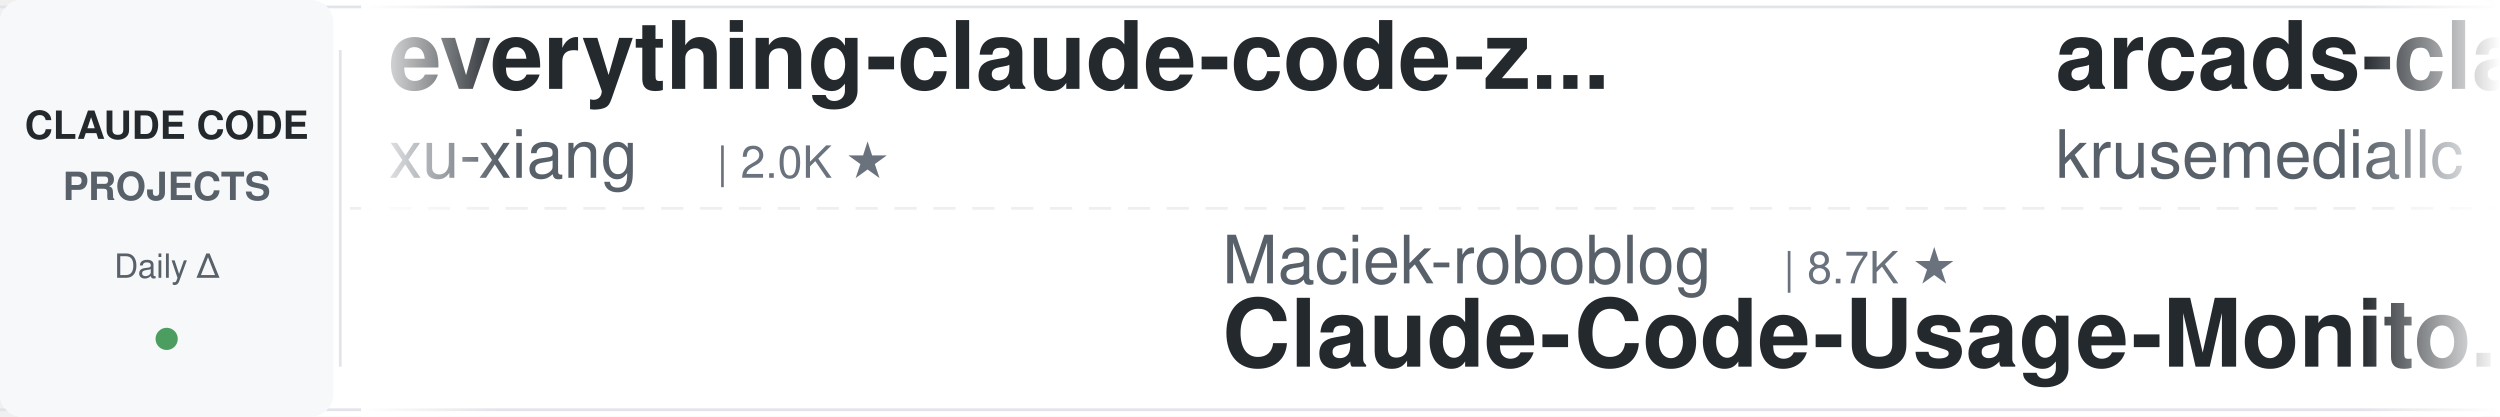
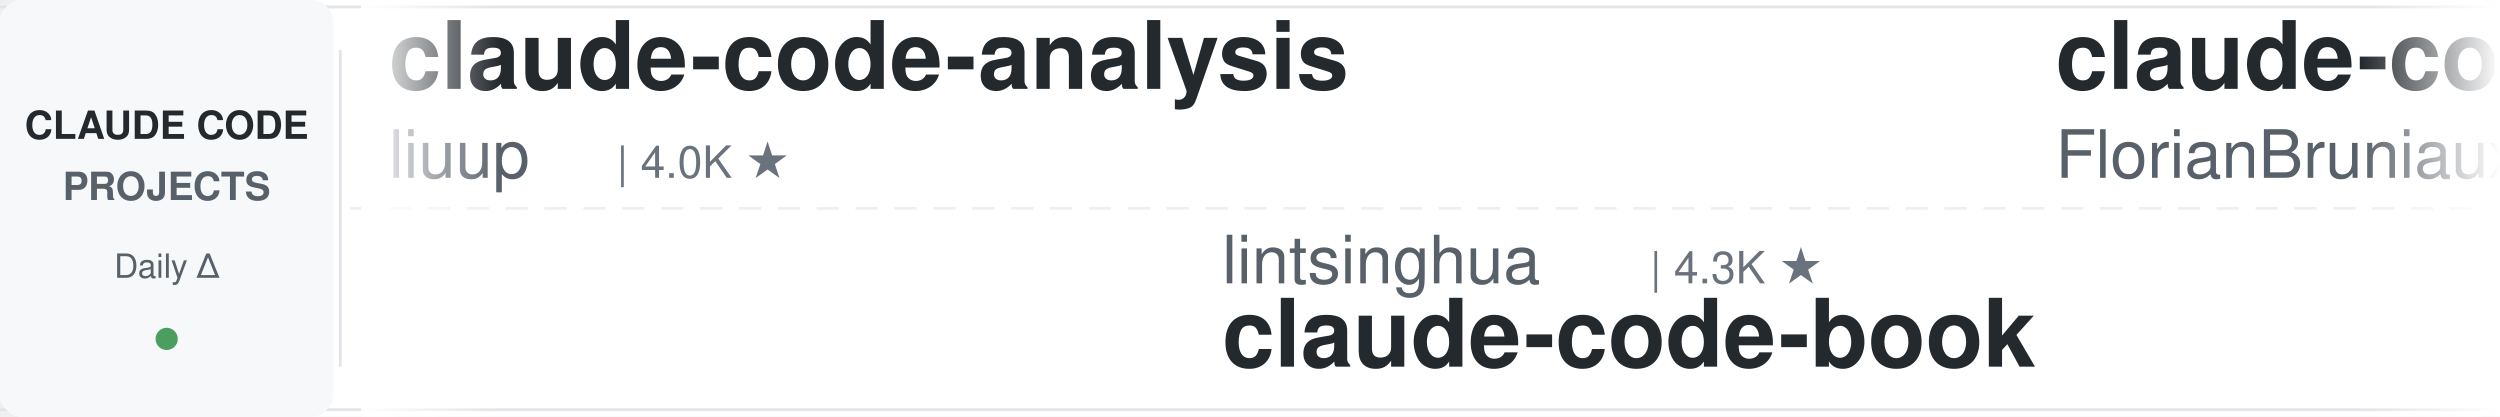
<svg xmlns="http://www.w3.org/2000/svg" width="900" height="150">
  <defs>
    <linearGradient id="leftFade" x1="0%" y1="0%" x2="100%" y2="0%">
      <stop offset="0%" style="stop-color:#ffffff;stop-opacity:1" />
      <stop offset="100%" style="stop-color:#ffffff;stop-opacity:0" />
    </linearGradient>
    <linearGradient id="rightFade" x1="0%" y1="0%" x2="100%" y2="0%">
      <stop offset="0%" style="stop-color:#ffffff;stop-opacity:0" />
      <stop offset="100%" style="stop-color:#ffffff;stop-opacity:1" />
    </linearGradient>
  </defs>
  <rect width="900" height="150" fill="#ffffff" rx="8" />
  <rect x="0" y="2" width="900" height="1" fill="#e1e4e8" />
  <rect x="0" y="147" width="900" height="1" fill="#e1e4e8" />
  <line x1="0" y1="75" x2="900" y2="75" stroke="#e1e4e8" stroke-width="1" stroke-dasharray="8 6" opacity="0.6" />
  <rect x="0" y="0" width="120" height="150" fill="#f6f8fa" rx="8" />
  <text x="60" y="50" font-family="-apple-system, BlinkMacSystemFont, 'Segoe UI', Helvetica, Arial, sans-serif" font-size="14" font-weight="600" fill="#24292e" text-anchor="middle">CLAUDE CODE</text>
  <text x="60" y="72" font-family="-apple-system, BlinkMacSystemFont, 'Segoe UI', Helvetica, Arial, sans-serif" font-size="14" font-weight="600" fill="#586069" text-anchor="middle">PROJECTS</text>
  <text x="60" y="100" font-family="-apple-system, BlinkMacSystemFont, 'Segoe UI', Helvetica, Arial, sans-serif" font-size="12" font-weight="500" fill="#586069" text-anchor="middle">Daily Δ</text>
  <circle cx="60" cy="122" r="4" fill="#22863a" opacity="0.8" />
  <rect x="122" y="18" width="1" height="114" fill="#e1e4e8" />
  <clipPath id="tickerClip">
    <rect x="130" y="0" width="770" height="150" />
  </clipPath>
  <g clip-path="url(#tickerClip)">
    <g id="tickerItems">
      <animateTransform attributeName="transform" attributeType="XML" type="translate" from="0 0" to="-3000 0" dur="54s" repeatCount="indefinite" />
      <g transform="translate(0, 0)">
-         <text x="140" y="32" font-family="-apple-system, BlinkMacSystemFont, 'Segoe UI', Helvetica, Arial, sans-serif" font-size="34" font-weight="600" fill="#24292e">everything-claude-code-z...</text>
-         <text x="140" y="64" font-family="-apple-system, BlinkMacSystemFont, 'Segoe UI', Helvetica, Arial, sans-serif" font-size="24" font-weight="400" fill="#586069">xu-xiang</text>
-         <text x="258" y="64" font-family="-apple-system, BlinkMacSystemFont, 'Segoe UI', Helvetica, Arial, sans-serif" font-size="16" font-weight="500" fill="#6a737d">| 2.0K ★</text>
+         <text x="140" y="32" font-family="-apple-system, BlinkMacSystemFont, 'Segoe UI', Helvetica, Arial, sans-serif" font-size="34" font-weight="600" fill="#24292e">claude-code-analysis</text>
+         <text x="140" y="64" font-family="-apple-system, BlinkMacSystemFont, 'Segoe UI', Helvetica, Arial, sans-serif" font-size="24" font-weight="400" fill="#586069">liuup</text>
+         <text x="222" y="64" font-family="-apple-system, BlinkMacSystemFont, 'Segoe UI', Helvetica, Arial, sans-serif" font-size="16" font-weight="500" fill="#6a737d">| 4.0K ★</text>
      </g>
      <g transform="translate(300, 0)">
-         <text x="140" y="102" font-family="-apple-system, BlinkMacSystemFont, 'Segoe UI', Helvetica, Arial, sans-serif" font-size="24" font-weight="400" fill="#586069">Maciek-roboblog</text>
-         <text x="342" y="102" font-family="-apple-system, BlinkMacSystemFont, 'Segoe UI', Helvetica, Arial, sans-serif" font-size="16" font-weight="500" fill="#6a737d">| 8.7K ★</text>
-         <text x="140" y="132" font-family="-apple-system, BlinkMacSystemFont, 'Segoe UI', Helvetica, Arial, sans-serif" font-size="34" font-weight="600" fill="#24292e">Claude-Code-Usage-Monito...</text>
+         <text x="140" y="102" font-family="-apple-system, BlinkMacSystemFont, 'Segoe UI', Helvetica, Arial, sans-serif" font-size="24" font-weight="400" fill="#586069">lintsinghua</text>
+         <text x="294" y="102" font-family="-apple-system, BlinkMacSystemFont, 'Segoe UI', Helvetica, Arial, sans-serif" font-size="16" font-weight="500" fill="#6a737d">| 4.3K ★</text>
+         <text x="140" y="132" font-family="-apple-system, BlinkMacSystemFont, 'Segoe UI', Helvetica, Arial, sans-serif" font-size="34" font-weight="600" fill="#24292e">claude-code-book</text>
      </g>
      <g transform="translate(600, 0)">
-         <text x="140" y="32" font-family="-apple-system, BlinkMacSystemFont, 'Segoe UI', Helvetica, Arial, sans-serif" font-size="34" font-weight="600" fill="#24292e">arcads-claude-code</text>
-         <text x="140" y="64" font-family="-apple-system, BlinkMacSystemFont, 'Segoe UI', Helvetica, Arial, sans-serif" font-size="24" font-weight="400" fill="#586069">krusemediallc</text>
-         <text x="318" y="64" font-family="-apple-system, BlinkMacSystemFont, 'Segoe UI', Helvetica, Arial, sans-serif" font-size="16" font-weight="500" fill="#6a737d">| 1.5K ★</text>
+         <text x="140" y="32" font-family="-apple-system, BlinkMacSystemFont, 'Segoe UI', Helvetica, Arial, sans-serif" font-size="34" font-weight="600" fill="#24292e">claude-code-ultimate-gui...</text>
+         <text x="140" y="64" font-family="-apple-system, BlinkMacSystemFont, 'Segoe UI', Helvetica, Arial, sans-serif" font-size="24" font-weight="400" fill="#586069">FlorianBruniaux</text>
+         <text x="342" y="64" font-family="-apple-system, BlinkMacSystemFont, 'Segoe UI', Helvetica, Arial, sans-serif" font-size="16" font-weight="500" fill="#6a737d">| 6.0K ★</text>
      </g>
      <g transform="translate(900, 0)">
-         <text x="140" y="102" font-family="-apple-system, BlinkMacSystemFont, 'Segoe UI', Helvetica, Arial, sans-serif" font-size="24" font-weight="400" fill="#586069">repowise-dev</text>
-         <text x="306" y="102" font-family="-apple-system, BlinkMacSystemFont, 'Segoe UI', Helvetica, Arial, sans-serif" font-size="16" font-weight="500" fill="#6a737d">| 1.2K ★</text>
-         <text x="140" y="132" font-family="-apple-system, BlinkMacSystemFont, 'Segoe UI', Helvetica, Arial, sans-serif" font-size="34" font-weight="600" fill="#24292e">claude-code-prompts</text>
+         <text x="140" y="102" font-family="-apple-system, BlinkMacSystemFont, 'Segoe UI', Helvetica, Arial, sans-serif" font-size="24" font-weight="400" fill="#586069">AICoderTudou</text>
+         <text x="306" y="102" font-family="-apple-system, BlinkMacSystemFont, 'Segoe UI', Helvetica, Arial, sans-serif" font-size="16" font-weight="500" fill="#6a737d">| 494 ★</text>
+         <text x="140" y="132" font-family="-apple-system, BlinkMacSystemFont, 'Segoe UI', Helvetica, Arial, sans-serif" font-size="34" font-weight="600" fill="#24292e">claude-code-tudou</text>
      </g>
      <g transform="translate(1200, 0)">
-         <text x="140" y="32" font-family="-apple-system, BlinkMacSystemFont, 'Segoe UI', Helvetica, Arial, sans-serif" font-size="34" font-weight="600" fill="#24292e">claude-code-from-source</text>
-         <text x="140" y="64" font-family="-apple-system, BlinkMacSystemFont, 'Segoe UI', Helvetica, Arial, sans-serif" font-size="24" font-weight="400" fill="#586069">alejandrobalderas</text>
-         <text x="366" y="64" font-family="-apple-system, BlinkMacSystemFont, 'Segoe UI', Helvetica, Arial, sans-serif" font-size="16" font-weight="500" fill="#6a737d">| 2.9K ★</text>
+         <text x="140" y="32" font-family="-apple-system, BlinkMacSystemFont, 'Segoe UI', Helvetica, Arial, sans-serif" font-size="34" font-weight="600" fill="#24292e">claude-code-templates</text>
+         <text x="140" y="64" font-family="-apple-system, BlinkMacSystemFont, 'Segoe UI', Helvetica, Arial, sans-serif" font-size="24" font-weight="400" fill="#586069">davila7</text>
+         <text x="246" y="64" font-family="-apple-system, BlinkMacSystemFont, 'Segoe UI', Helvetica, Arial, sans-serif" font-size="16" font-weight="500" fill="#6a737d">| 31.7K ★</text>
      </g>
      <g transform="translate(1500, 0)">
-         <text x="140" y="102" font-family="-apple-system, BlinkMacSystemFont, 'Segoe UI', Helvetica, Arial, sans-serif" font-size="24" font-weight="400" fill="#586069">Yuyz0112</text>
-         <text x="258" y="102" font-family="-apple-system, BlinkMacSystemFont, 'Segoe UI', Helvetica, Arial, sans-serif" font-size="16" font-weight="500" fill="#6a737d">| 2.4K ★</text>
-         <text x="140" y="132" font-family="-apple-system, BlinkMacSystemFont, 'Segoe UI', Helvetica, Arial, sans-serif" font-size="34" font-weight="600" fill="#24292e">claude-code-reverse</text>
+         <text x="140" y="102" font-family="-apple-system, BlinkMacSystemFont, 'Segoe UI', Helvetica, Arial, sans-serif" font-size="24" font-weight="400" fill="#586069">Windy3f3f3f3f</text>
+         <text x="318" y="102" font-family="-apple-system, BlinkMacSystemFont, 'Segoe UI', Helvetica, Arial, sans-serif" font-size="16" font-weight="500" fill="#6a737d">| 3.7K ★</text>
+         <text x="140" y="132" font-family="-apple-system, BlinkMacSystemFont, 'Segoe UI', Helvetica, Arial, sans-serif" font-size="34" font-weight="600" fill="#24292e">how-claude-code-works</text>
      </g>
      <g transform="translate(1800, 0)">
-         <text x="140" y="32" font-family="-apple-system, BlinkMacSystemFont, 'Segoe UI', Helvetica, Arial, sans-serif" font-size="34" font-weight="600" fill="#24292e">skills</text>
-         <text x="140" y="64" font-family="-apple-system, BlinkMacSystemFont, 'Segoe UI', Helvetica, Arial, sans-serif" font-size="24" font-weight="400" fill="#586069">anthropics</text>
-         <text x="282" y="64" font-family="-apple-system, BlinkMacSystemFont, 'Segoe UI', Helvetica, Arial, sans-serif" font-size="16" font-weight="500" fill="#6a737d">| 177.9K ★</text>
+         <text x="140" y="32" font-family="-apple-system, BlinkMacSystemFont, 'Segoe UI', Helvetica, Arial, sans-serif" font-size="34" font-weight="600" fill="#24292e">claude-code-guide</text>
+         <text x="140" y="64" font-family="-apple-system, BlinkMacSystemFont, 'Segoe UI', Helvetica, Arial, sans-serif" font-size="24" font-weight="400" fill="#586069">zebbern</text>
+         <text x="246" y="64" font-family="-apple-system, BlinkMacSystemFont, 'Segoe UI', Helvetica, Arial, sans-serif" font-size="16" font-weight="500" fill="#6a737d">| 4.6K ★</text>
      </g>
      <g transform="translate(2100, 0)">
-         <text x="140" y="102" font-family="-apple-system, BlinkMacSystemFont, 'Segoe UI', Helvetica, Arial, sans-serif" font-size="24" font-weight="400" fill="#586069">FlorianBruniaux</text>
-         <text x="342" y="102" font-family="-apple-system, BlinkMacSystemFont, 'Segoe UI', Helvetica, Arial, sans-serif" font-size="16" font-weight="500" fill="#6a737d">| 6.0K ★</text>
-         <text x="140" y="132" font-family="-apple-system, BlinkMacSystemFont, 'Segoe UI', Helvetica, Arial, sans-serif" font-size="34" font-weight="600" fill="#24292e">claude-code-ultimate-gui...</text>
+         <text x="140" y="102" font-family="-apple-system, BlinkMacSystemFont, 'Segoe UI', Helvetica, Arial, sans-serif" font-size="24" font-weight="400" fill="#586069">nicedreamzapp</text>
+         <text x="318" y="102" font-family="-apple-system, BlinkMacSystemFont, 'Segoe UI', Helvetica, Arial, sans-serif" font-size="16" font-weight="500" fill="#6a737d">| 3.3K ★</text>
+         <text x="140" y="132" font-family="-apple-system, BlinkMacSystemFont, 'Segoe UI', Helvetica, Arial, sans-serif" font-size="34" font-weight="600" fill="#24292e">claude-code-local</text>
      </g>
      <g transform="translate(2400, 0)">
-         <text x="140" y="32" font-family="-apple-system, BlinkMacSystemFont, 'Segoe UI', Helvetica, Arial, sans-serif" font-size="34" font-weight="600" fill="#24292e">pi-vs-claude-code</text>
-         <text x="140" y="64" font-family="-apple-system, BlinkMacSystemFont, 'Segoe UI', Helvetica, Arial, sans-serif" font-size="24" font-weight="400" fill="#586069">disler</text>
-         <text x="234" y="64" font-family="-apple-system, BlinkMacSystemFont, 'Segoe UI', Helvetica, Arial, sans-serif" font-size="16" font-weight="500" fill="#6a737d">| 1.7K ★</text>
+         <text x="140" y="32" font-family="-apple-system, BlinkMacSystemFont, 'Segoe UI', Helvetica, Arial, sans-serif" font-size="34" font-weight="600" fill="#24292e">ECC</text>
+         <text x="140" y="64" font-family="-apple-system, BlinkMacSystemFont, 'Segoe UI', Helvetica, Arial, sans-serif" font-size="24" font-weight="400" fill="#586069">affaan-m</text>
+         <text x="258" y="64" font-family="-apple-system, BlinkMacSystemFont, 'Segoe UI', Helvetica, Arial, sans-serif" font-size="16" font-weight="500" fill="#6a737d">| 266.9K ★</text>
      </g>
      <g transform="translate(2700, 0)">
-         <text x="140" y="102" font-family="-apple-system, BlinkMacSystemFont, 'Segoe UI', Helvetica, Arial, sans-serif" font-size="24" font-weight="400" fill="#586069">JrCx7scC</text>
-         <text x="258" y="102" font-family="-apple-system, BlinkMacSystemFont, 'Segoe UI', Helvetica, Arial, sans-serif" font-size="16" font-weight="500" fill="#6a737d">| 376 ★</text>
-         <text x="140" y="132" font-family="-apple-system, BlinkMacSystemFont, 'Segoe UI', Helvetica, Arial, sans-serif" font-size="34" font-weight="600" fill="#24292e">claude-code-source</text>
+         <text x="140" y="102" font-family="-apple-system, BlinkMacSystemFont, 'Segoe UI', Helvetica, Arial, sans-serif" font-size="24" font-weight="400" fill="#586069">ding113</text>
+         <text x="246" y="102" font-family="-apple-system, BlinkMacSystemFont, 'Segoe UI', Helvetica, Arial, sans-serif" font-size="16" font-weight="500" fill="#6a737d">| 3.4K ★</text>
+         <text x="140" y="132" font-family="-apple-system, BlinkMacSystemFont, 'Segoe UI', Helvetica, Arial, sans-serif" font-size="34" font-weight="600" fill="#24292e">claude-code-hub</text>
      </g>
      <g transform="translate(3000, 0)">
-         <text x="140" y="32" font-family="-apple-system, BlinkMacSystemFont, 'Segoe UI', Helvetica, Arial, sans-serif" font-size="34" font-weight="600" fill="#24292e">everything-claude-code-z...</text>
-         <text x="140" y="64" font-family="-apple-system, BlinkMacSystemFont, 'Segoe UI', Helvetica, Arial, sans-serif" font-size="24" font-weight="400" fill="#586069">xu-xiang</text>
-         <text x="258" y="64" font-family="-apple-system, BlinkMacSystemFont, 'Segoe UI', Helvetica, Arial, sans-serif" font-size="16" font-weight="500" fill="#6a737d">| 2.0K ★</text>
+         <text x="140" y="32" font-family="-apple-system, BlinkMacSystemFont, 'Segoe UI', Helvetica, Arial, sans-serif" font-size="34" font-weight="600" fill="#24292e">claude-code-analysis</text>
+         <text x="140" y="64" font-family="-apple-system, BlinkMacSystemFont, 'Segoe UI', Helvetica, Arial, sans-serif" font-size="24" font-weight="400" fill="#586069">liuup</text>
+         <text x="222" y="64" font-family="-apple-system, BlinkMacSystemFont, 'Segoe UI', Helvetica, Arial, sans-serif" font-size="16" font-weight="500" fill="#6a737d">| 4.0K ★</text>
      </g>
      <g transform="translate(3300, 0)">
-         <text x="140" y="102" font-family="-apple-system, BlinkMacSystemFont, 'Segoe UI', Helvetica, Arial, sans-serif" font-size="24" font-weight="400" fill="#586069">Maciek-roboblog</text>
-         <text x="342" y="102" font-family="-apple-system, BlinkMacSystemFont, 'Segoe UI', Helvetica, Arial, sans-serif" font-size="16" font-weight="500" fill="#6a737d">| 8.7K ★</text>
-         <text x="140" y="132" font-family="-apple-system, BlinkMacSystemFont, 'Segoe UI', Helvetica, Arial, sans-serif" font-size="34" font-weight="600" fill="#24292e">Claude-Code-Usage-Monito...</text>
+         <text x="140" y="102" font-family="-apple-system, BlinkMacSystemFont, 'Segoe UI', Helvetica, Arial, sans-serif" font-size="24" font-weight="400" fill="#586069">lintsinghua</text>
+         <text x="294" y="102" font-family="-apple-system, BlinkMacSystemFont, 'Segoe UI', Helvetica, Arial, sans-serif" font-size="16" font-weight="500" fill="#6a737d">| 4.3K ★</text>
+         <text x="140" y="132" font-family="-apple-system, BlinkMacSystemFont, 'Segoe UI', Helvetica, Arial, sans-serif" font-size="34" font-weight="600" fill="#24292e">claude-code-book</text>
      </g>
      <g transform="translate(3600, 0)">
-         <text x="140" y="32" font-family="-apple-system, BlinkMacSystemFont, 'Segoe UI', Helvetica, Arial, sans-serif" font-size="34" font-weight="600" fill="#24292e">arcads-claude-code</text>
-         <text x="140" y="64" font-family="-apple-system, BlinkMacSystemFont, 'Segoe UI', Helvetica, Arial, sans-serif" font-size="24" font-weight="400" fill="#586069">krusemediallc</text>
-         <text x="318" y="64" font-family="-apple-system, BlinkMacSystemFont, 'Segoe UI', Helvetica, Arial, sans-serif" font-size="16" font-weight="500" fill="#6a737d">| 1.5K ★</text>
+         <text x="140" y="32" font-family="-apple-system, BlinkMacSystemFont, 'Segoe UI', Helvetica, Arial, sans-serif" font-size="34" font-weight="600" fill="#24292e">claude-code-ultimate-gui...</text>
+         <text x="140" y="64" font-family="-apple-system, BlinkMacSystemFont, 'Segoe UI', Helvetica, Arial, sans-serif" font-size="24" font-weight="400" fill="#586069">FlorianBruniaux</text>
+         <text x="342" y="64" font-family="-apple-system, BlinkMacSystemFont, 'Segoe UI', Helvetica, Arial, sans-serif" font-size="16" font-weight="500" fill="#6a737d">| 6.0K ★</text>
      </g>
      <g transform="translate(3900, 0)">
-         <text x="140" y="102" font-family="-apple-system, BlinkMacSystemFont, 'Segoe UI', Helvetica, Arial, sans-serif" font-size="24" font-weight="400" fill="#586069">repowise-dev</text>
-         <text x="306" y="102" font-family="-apple-system, BlinkMacSystemFont, 'Segoe UI', Helvetica, Arial, sans-serif" font-size="16" font-weight="500" fill="#6a737d">| 1.2K ★</text>
-         <text x="140" y="132" font-family="-apple-system, BlinkMacSystemFont, 'Segoe UI', Helvetica, Arial, sans-serif" font-size="34" font-weight="600" fill="#24292e">claude-code-prompts</text>
+         <text x="140" y="102" font-family="-apple-system, BlinkMacSystemFont, 'Segoe UI', Helvetica, Arial, sans-serif" font-size="24" font-weight="400" fill="#586069">AICoderTudou</text>
+         <text x="306" y="102" font-family="-apple-system, BlinkMacSystemFont, 'Segoe UI', Helvetica, Arial, sans-serif" font-size="16" font-weight="500" fill="#6a737d">| 494 ★</text>
+         <text x="140" y="132" font-family="-apple-system, BlinkMacSystemFont, 'Segoe UI', Helvetica, Arial, sans-serif" font-size="34" font-weight="600" fill="#24292e">claude-code-tudou</text>
      </g>
    </g>
  </g>
  <rect x="130" y="0" width="50" height="150" fill="url(#leftFade)" />
  <rect x="850" y="0" width="50" height="150" fill="url(#rightFade)" />
</svg>
